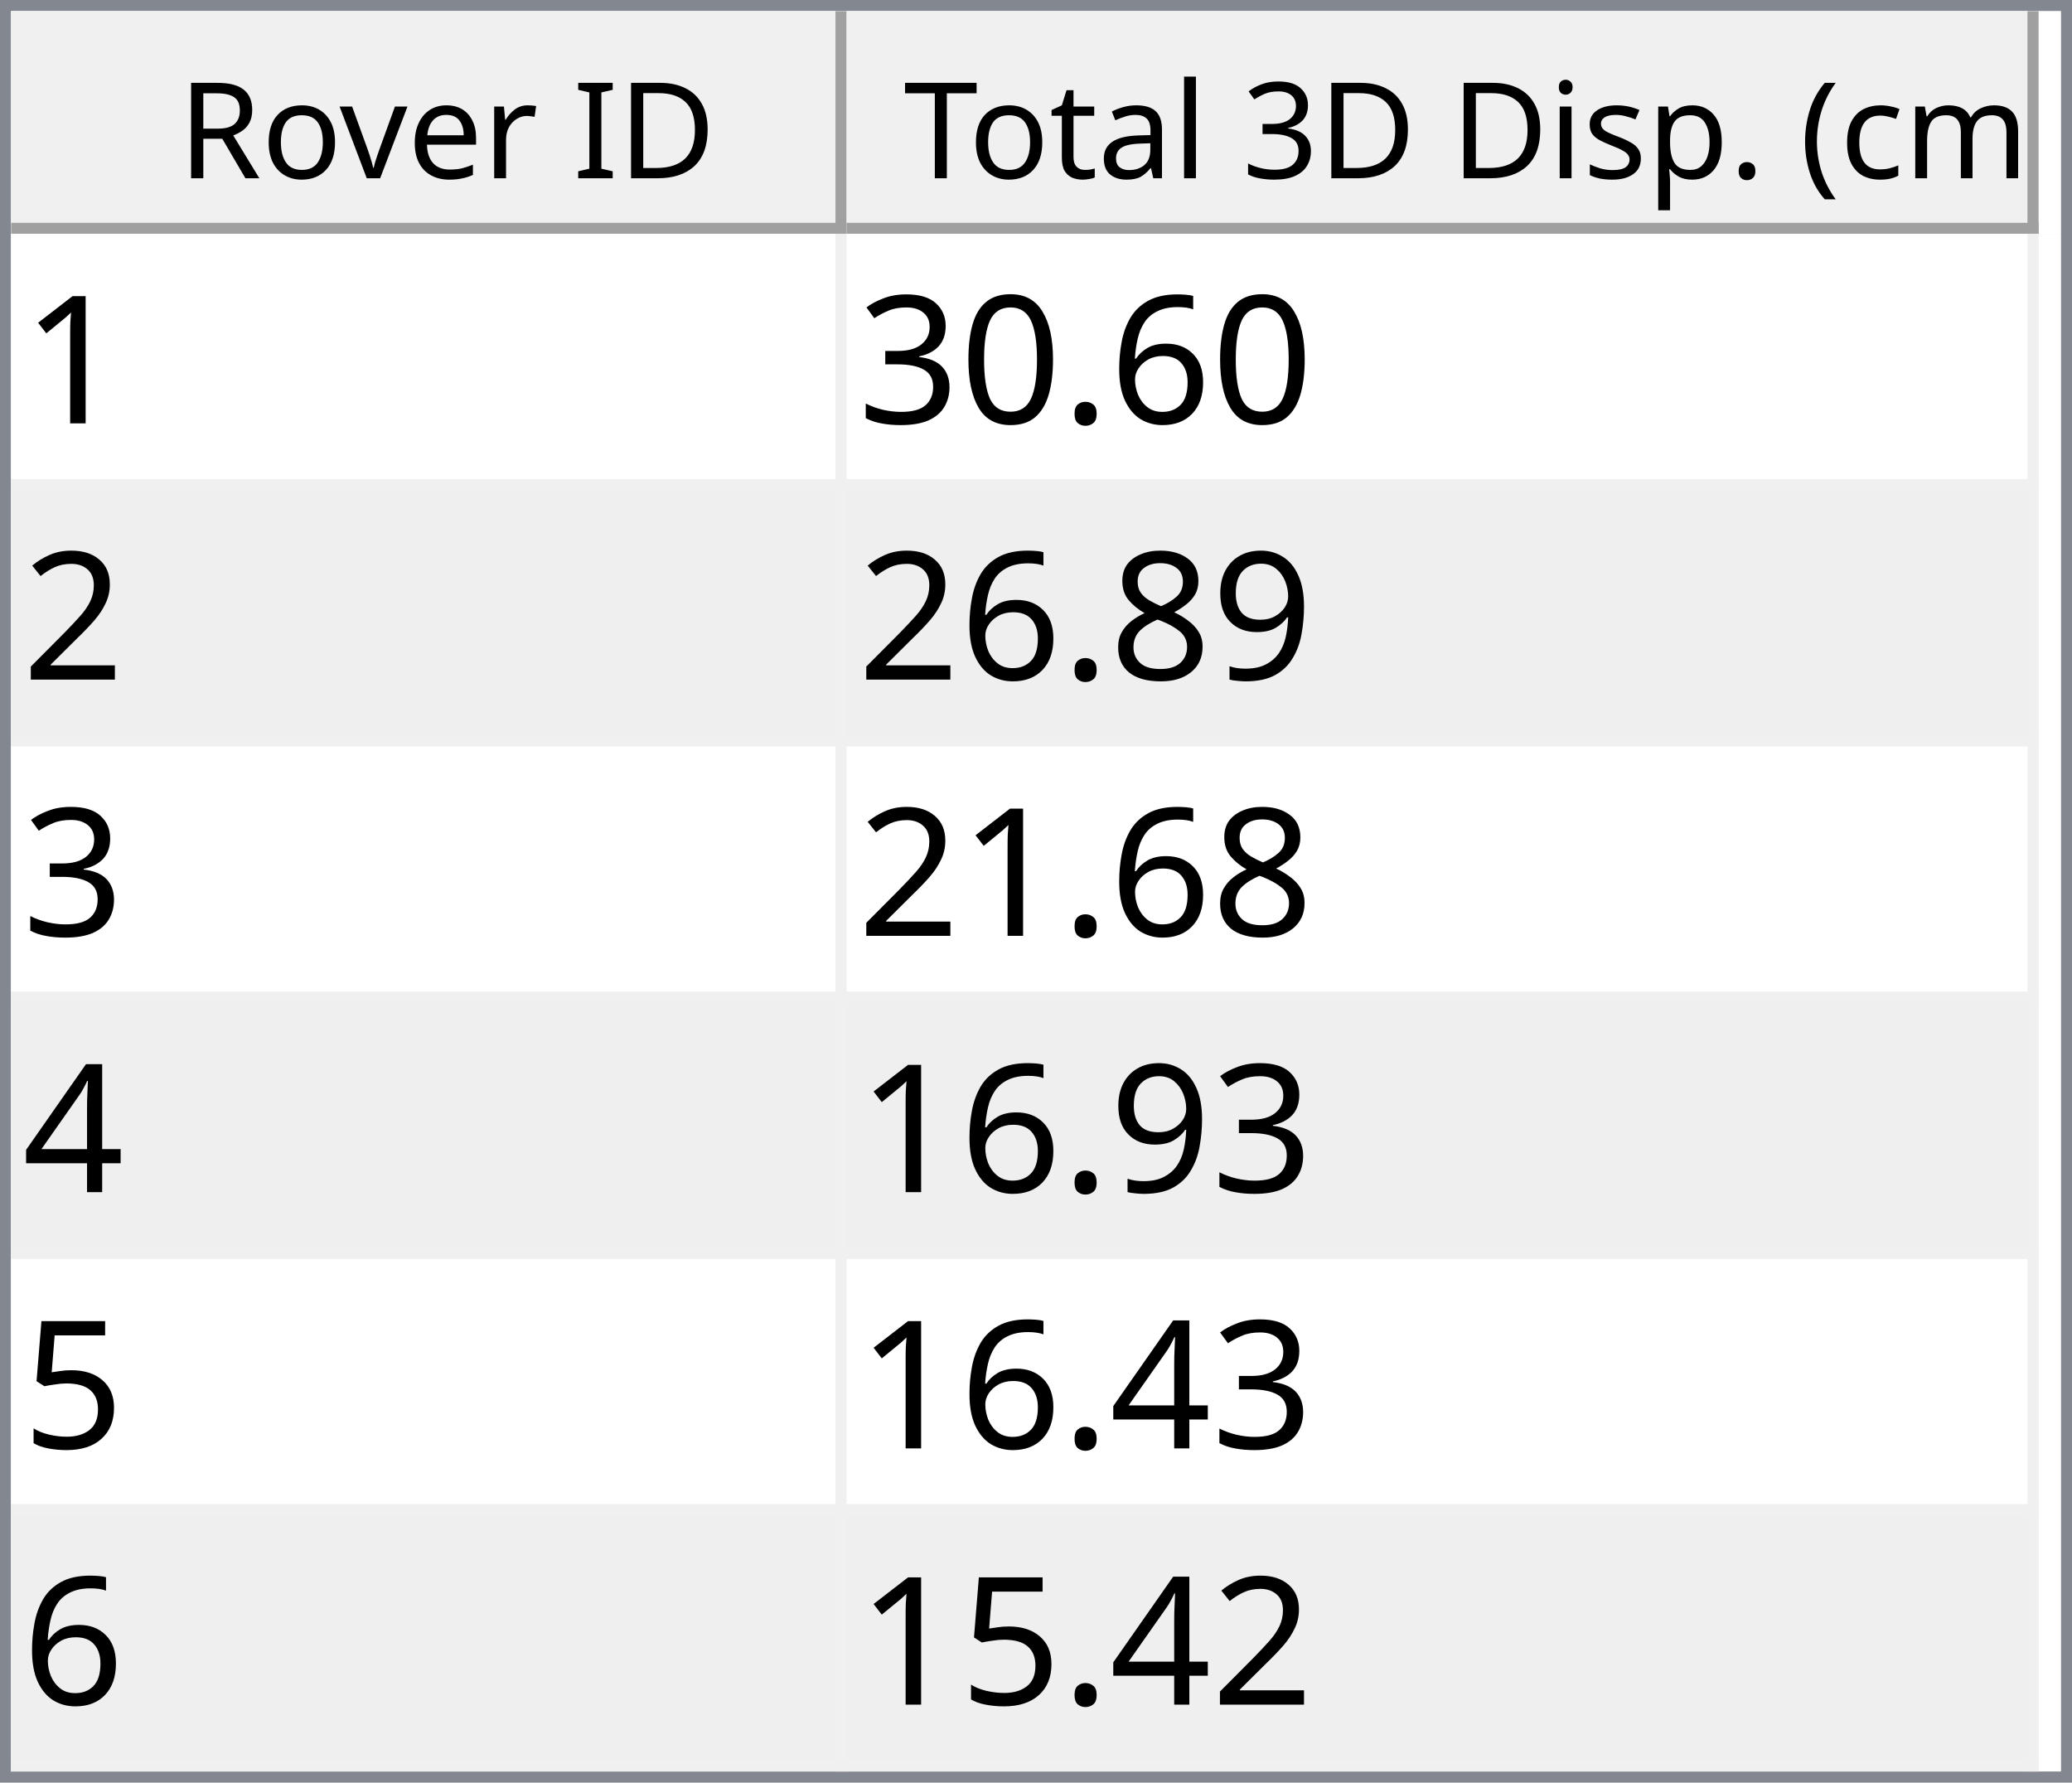
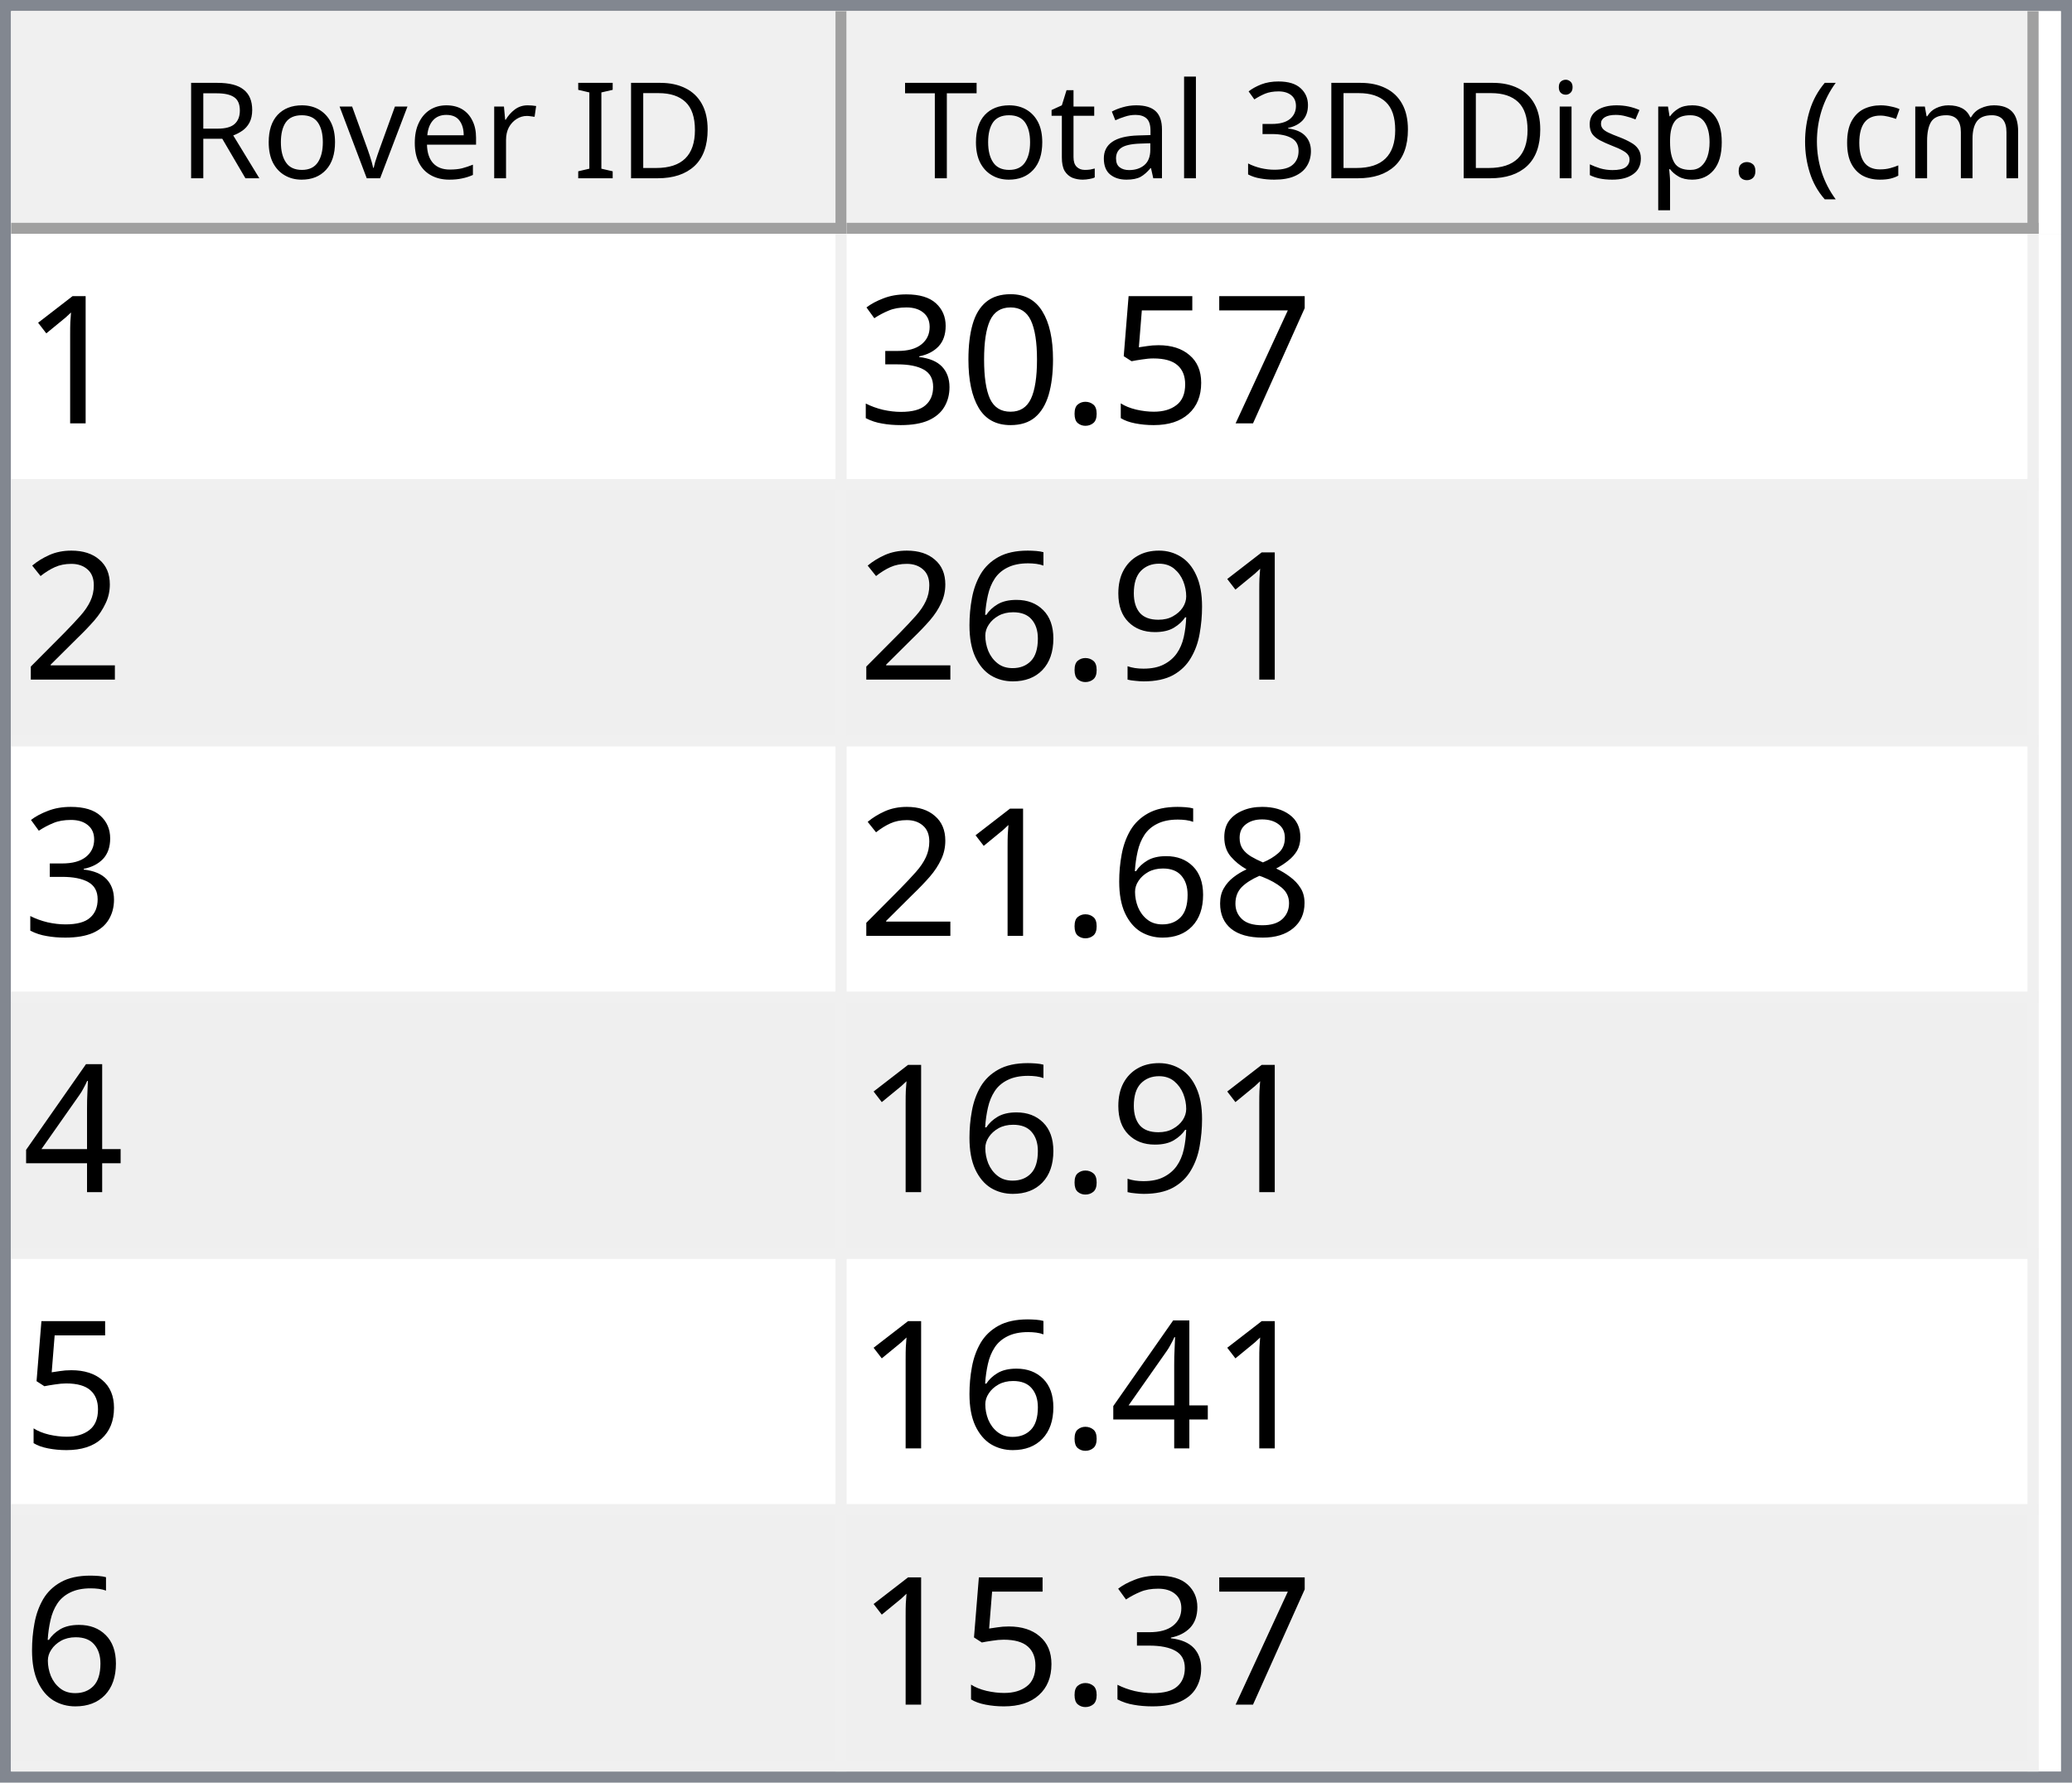
<svg xmlns="http://www.w3.org/2000/svg" style="fill-opacity:1; color-rendering:auto; color-interpolation:auto; text-rendering:auto; stroke:black; stroke-linecap:square; stroke-miterlimit:10; shape-rendering:auto; stroke-opacity:1; fill:black; stroke-dasharray:none; font-weight:normal; stroke-width:1; font-family:'Dialog'; font-style:normal; stroke-linejoin:miter; font-size:12px; stroke-dashoffset:0; image-rendering:auto;" width="186" height="160">
  <defs id="genericDefs" />
  <g>
    <defs id="defs1">
      <clipPath clipPathUnits="userSpaceOnUse" id="clipPath1">
        <path d="M0 0 L186 0 L186 160 L0 160 L0 0 Z" />
      </clipPath>
      <clipPath clipPathUnits="userSpaceOnUse" id="clipPath2">
        <path d="M0 0 L0 160 L186 160 L186 0 Z" />
      </clipPath>
      <clipPath clipPathUnits="userSpaceOnUse" id="clipPath3">
        <path d="M0 0 L0 20 L184 20 L184 0 Z" />
      </clipPath>
      <clipPath clipPathUnits="userSpaceOnUse" id="clipPath4">
        <path d="M0 0 L0 20 L75 20 L75 0 Z" />
      </clipPath>
      <clipPath clipPathUnits="userSpaceOnUse" id="clipPath5">
        <path d="M1 1 L1 19 L74 19 L74 1 Z" />
      </clipPath>
      <clipPath clipPathUnits="userSpaceOnUse" id="clipPath6">
        <path d="M0 0 L0 18 L73 18 L73 0 Z" />
      </clipPath>
      <clipPath clipPathUnits="userSpaceOnUse" id="clipPath7">
        <path d="M-0.5 -0.5 L-0.5 19.5 L74.5 19.5 L74.5 -0.5 Z" />
      </clipPath>
      <clipPath clipPathUnits="userSpaceOnUse" id="clipPath8">
        <path d="M0 0 L0 20 L107 20 L107 0 Z" />
      </clipPath>
      <clipPath clipPathUnits="userSpaceOnUse" id="clipPath9">
        <path d="M1 1 L1 19 L106 19 L106 1 Z" />
      </clipPath>
      <clipPath clipPathUnits="userSpaceOnUse" id="clipPath10">
        <path d="M0 0 L0 18 L105 18 L105 0 Z" />
      </clipPath>
      <clipPath clipPathUnits="userSpaceOnUse" id="clipPath11">
        <path d="M-0.5 -0.5 L-0.5 19.5 L106.5 19.5 L106.5 -0.5 Z" />
      </clipPath>
      <clipPath clipPathUnits="userSpaceOnUse" id="clipPath12">
        <path d="M0 0 L0 138 L184 138 L184 0 Z" />
      </clipPath>
      <clipPath clipPathUnits="userSpaceOnUse" id="clipPath13">
        <path d="M0 0 L0 138 L182 138 L182 0 Z" />
      </clipPath>
      <clipPath clipPathUnits="userSpaceOnUse" id="clipPath14">
        <path d="M-0.5 -0.5 L-0.5 137.5 L181.5 137.5 L181.5 -0.5 Z" />
      </clipPath>
      <clipPath clipPathUnits="userSpaceOnUse" id="clipPath15">
        <path d="M0 0 L0 22 L74 22 L74 0 Z" />
      </clipPath>
      <clipPath clipPathUnits="userSpaceOnUse" id="clipPath16">
        <path d="M0 0 L0 22 L106 22 L106 0 Z" />
      </clipPath>
      <font horiz-adv-x="64.551" id="font1">
        <font-face ascent="107.91" descent="25.098" units-per-em="100" style="font-style:normal; font-family:Segoe UI; font-weight:normal;" />
        <missing-glyph horiz-adv-x="64.551" d="M8.109 0 L8.109 68.266 L56.453 68.266 L56.453 0 L8.109 0 ZM15.328 7.234 L49.219 7.234 L49.219 61.031 L15.328 61.031 L15.328 7.234 Z" />
        <glyph unicode="D" horiz-adv-x="70.117" d="M9.188 0 L9.188 70.016 L28.516 70.016 Q65.531 70.016 65.531 35.891 Q65.531 19.672 55.25 9.836 Q44.969 0 27.734 0 L9.188 0 ZM17.391 62.594 L17.391 7.422 L27.828 7.422 Q41.609 7.422 49.273 14.797 Q56.938 22.172 56.938 35.688 Q56.938 62.594 28.328 62.594 L17.391 62.594 Z" />
        <glyph unicode="I" horiz-adv-x="26.611" d="M17.391 0 L9.188 0 L9.188 70.016 L17.391 70.016 L17.391 0 Z" />
        <glyph unicode=" " horiz-adv-x="27.393" d="" />
        <glyph unicode="r" horiz-adv-x="34.766" d="M34.188 41.891 Q32.078 43.5 28.125 43.5 Q23 43.5 19.555 38.672 Q16.109 33.844 16.109 25.484 L16.109 0 L8.109 0 L8.109 50 L16.109 50 L16.109 39.703 L16.312 39.703 Q18.016 44.969 21.531 47.922 Q25.047 50.875 29.391 50.875 Q32.516 50.875 34.188 50.203 L34.188 41.891 Z" />
        <glyph unicode="e" horiz-adv-x="52.295" d="M48.297 23 L12.984 23 Q13.188 14.656 17.484 10.109 Q21.781 5.562 29.297 5.562 Q37.75 5.562 44.828 11.141 L44.828 3.609 Q38.234 -1.172 27.391 -1.172 Q16.797 -1.172 10.742 5.641 Q4.688 12.453 4.688 24.812 Q4.688 36.469 11.305 43.82 Q17.922 51.172 27.734 51.172 Q37.547 51.172 42.922 44.828 Q48.297 38.484 48.297 27.203 L48.297 23 ZM40.094 29.781 Q40.047 36.719 36.75 40.578 Q33.453 44.438 27.594 44.438 Q21.922 44.438 17.969 40.383 Q14.016 36.328 13.094 29.781 L40.094 29.781 Z" />
        <glyph unicode="v" horiz-adv-x="47.9" d="M47.406 50 L27.484 0 L19.625 0 L0.688 50 L9.469 50 L22.172 13.672 Q23.578 9.672 23.922 6.688 L24.125 6.688 Q24.609 10.453 25.688 13.484 L38.969 50 L47.406 50 Z" />
        <glyph unicode="o" horiz-adv-x="58.594" d="M29 -1.172 Q17.922 -1.172 11.305 5.836 Q4.688 12.844 4.688 24.422 Q4.688 37.016 11.57 44.094 Q18.453 51.172 30.172 51.172 Q41.359 51.172 47.633 44.289 Q53.906 37.406 53.906 25.203 Q53.906 13.234 47.141 6.031 Q40.375 -1.172 29 -1.172 ZM29.594 44.438 Q21.875 44.438 17.383 39.188 Q12.891 33.938 12.891 24.703 Q12.891 15.828 17.43 10.695 Q21.969 5.562 29.594 5.562 Q37.359 5.562 41.531 10.594 Q45.703 15.625 45.703 24.906 Q45.703 34.281 41.531 39.359 Q37.359 44.438 29.594 44.438 Z" />
        <glyph unicode="R" horiz-adv-x="59.814" d="M59.375 0 L49.609 0 L37.891 19.625 Q36.281 22.359 34.766 24.289 Q33.25 26.219 31.664 27.438 Q30.078 28.656 28.25 29.219 Q26.422 29.781 24.125 29.781 L17.391 29.781 L17.391 0 L9.188 0 L9.188 70.016 L30.078 70.016 Q34.672 70.016 38.555 68.867 Q42.438 67.719 45.289 65.375 Q48.141 63.031 49.758 59.547 Q51.375 56.062 51.375 51.375 Q51.375 47.703 50.273 44.656 Q49.172 41.609 47.148 39.211 Q45.125 36.812 42.266 35.133 Q39.406 33.453 35.844 32.516 L35.844 32.328 Q37.594 31.547 38.891 30.547 Q40.188 29.547 41.359 28.18 Q42.531 26.812 43.68 25.078 Q44.828 23.344 46.234 21.047 L59.375 0 ZM17.391 62.594 L17.391 37.203 L28.516 37.203 Q31.594 37.203 34.203 38.133 Q36.812 39.062 38.719 40.797 Q40.625 42.531 41.703 45.047 Q42.781 47.562 42.781 50.688 Q42.781 56.297 39.141 59.445 Q35.5 62.594 28.609 62.594 L17.391 62.594 Z" />
        <glyph unicode=")" horiz-adv-x="30.176" d="M8.297 -15.922 L1.172 -15.922 Q16.406 2.344 16.406 26.812 Q16.406 51.469 1.078 70.016 L8.297 70.016 Q23.531 52.156 23.531 26.703 Q23.531 1.375 8.297 -15.922 Z" />
        <glyph unicode="m" horiz-adv-x="86.133" d="M79.109 0 L71.094 0 L71.094 28.719 Q71.094 37.016 68.531 40.727 Q65.969 44.438 59.906 44.438 Q54.781 44.438 51.195 39.75 Q47.609 35.062 47.609 28.516 L47.609 0 L39.594 0 L39.594 29.688 Q39.594 44.438 28.219 44.438 Q22.953 44.438 19.531 40.016 Q16.109 35.594 16.109 28.516 L16.109 0 L8.109 0 L8.109 50 L16.109 50 L16.109 42.094 L16.312 42.094 Q21.625 51.172 31.844 51.172 Q36.969 51.172 40.773 48.312 Q44.578 45.453 46 40.828 Q51.562 51.172 62.594 51.172 Q79.109 51.172 79.109 30.812 L79.109 0 Z" />
        <glyph unicode="c" horiz-adv-x="46.191" d="M42.188 2.297 Q36.422 -1.172 28.516 -1.172 Q17.828 -1.172 11.258 5.789 Q4.688 12.75 4.688 23.828 Q4.688 36.188 11.766 43.68 Q18.844 51.172 30.672 51.172 Q37.25 51.172 42.281 48.734 L42.281 40.531 Q36.719 44.438 30.375 44.438 Q22.703 44.438 17.797 38.945 Q12.891 33.453 12.891 24.516 Q12.891 15.719 17.508 10.641 Q22.125 5.562 29.891 5.562 Q36.422 5.562 42.188 9.906 L42.188 2.297 Z" />
        <glyph unicode="(" horiz-adv-x="30.176" d="M29.109 -15.922 L21.969 -15.922 Q6.844 1.375 6.844 26.703 Q6.844 52.156 21.969 70.016 L29.203 70.016 Q13.875 51.469 13.875 26.812 Q13.875 2.344 29.109 -15.922 Z" />
        <glyph unicode="." horiz-adv-x="21.68" d="M10.891 -1.078 Q8.641 -1.078 7.055 0.539 Q5.469 2.156 5.469 4.391 Q5.469 6.641 7.055 8.273 Q8.641 9.906 10.891 9.906 Q13.188 9.906 14.797 8.273 Q16.406 6.641 16.406 4.391 Q16.406 2.156 14.797 0.539 Q13.188 -1.078 10.891 -1.078 Z" />
        <glyph unicode="p" horiz-adv-x="58.789" d="M16.312 7.234 L16.109 7.234 L16.109 -23 L8.109 -23 L8.109 50 L16.109 50 L16.109 41.219 L16.312 41.219 Q22.219 51.172 33.594 51.172 Q43.266 51.172 48.688 44.461 Q54.109 37.75 54.109 26.469 Q54.109 13.922 48 6.375 Q41.891 -1.172 31.297 -1.172 Q21.578 -1.172 16.312 7.234 ZM16.109 27.391 L16.109 20.406 Q16.109 14.203 20.141 9.883 Q24.172 5.562 30.375 5.562 Q37.641 5.562 41.773 11.133 Q45.906 16.703 45.906 26.609 Q45.906 34.969 42.047 39.703 Q38.188 44.438 31.594 44.438 Q24.609 44.438 20.359 39.578 Q16.109 34.719 16.109 27.391 Z" />
        <glyph unicode="s" horiz-adv-x="42.432" d="M5.078 1.812 L5.078 10.406 Q11.625 5.562 19.484 5.562 Q30.031 5.562 30.031 12.594 Q30.031 14.594 29.125 15.992 Q28.219 17.391 26.68 18.461 Q25.141 19.531 23.07 20.383 Q21 21.234 18.609 22.172 Q15.281 23.484 12.766 24.828 Q10.25 26.172 8.57 27.859 Q6.891 29.547 6.031 31.695 Q5.172 33.844 5.172 36.719 Q5.172 40.234 6.789 42.945 Q8.406 45.656 11.086 47.484 Q13.766 49.312 17.211 50.242 Q20.656 51.172 24.312 51.172 Q30.812 51.172 35.938 48.922 L35.938 40.828 Q30.422 44.438 23.25 44.438 Q21 44.438 19.195 43.922 Q17.391 43.406 16.094 42.477 Q14.797 41.547 14.086 40.258 Q13.375 38.969 13.375 37.406 Q13.375 35.453 14.086 34.133 Q14.797 32.812 16.164 31.789 Q17.531 30.766 19.484 29.938 Q21.438 29.109 23.922 28.125 Q27.25 26.859 29.883 25.516 Q32.516 24.172 34.375 22.484 Q36.234 20.797 37.234 18.602 Q38.234 16.406 38.234 13.375 Q38.234 9.672 36.602 6.938 Q34.969 4.203 32.234 2.398 Q29.5 0.594 25.93 -0.289 Q22.359 -1.172 18.453 -1.172 Q10.75 -1.172 5.078 1.812 Z" />
        <glyph unicode="i" horiz-adv-x="24.219" d="M12.203 62.703 Q10.062 62.703 8.547 64.164 Q7.031 65.625 7.031 67.875 Q7.031 70.125 8.547 71.609 Q10.062 73.094 12.203 73.094 Q14.406 73.094 15.945 71.609 Q17.484 70.125 17.484 67.875 Q17.484 65.719 15.945 64.211 Q14.406 62.703 12.203 62.703 ZM16.109 0 L8.109 0 L8.109 50 L16.109 50 L16.109 0 Z" />
        <glyph unicode="3" horiz-adv-x="53.906" d="M46.531 19.828 Q46.531 15.094 44.75 11.211 Q42.969 7.328 39.719 4.57 Q36.469 1.812 31.93 0.297 Q27.391 -1.219 21.922 -1.219 Q11.922 -1.219 6 2.594 L6 11.188 Q13.094 5.609 22.219 5.609 Q25.875 5.609 28.828 6.539 Q31.781 7.469 33.906 9.227 Q36.031 10.984 37.18 13.477 Q38.328 15.969 38.328 19.094 Q38.328 32.812 18.797 32.812 L12.984 32.812 L12.984 39.594 L18.5 39.594 Q35.797 39.594 35.797 52.484 Q35.797 64.406 22.609 64.406 Q15.188 64.406 8.688 59.422 L8.688 67.188 Q15.375 71.188 24.609 71.188 Q29 71.188 32.57 69.969 Q36.141 68.75 38.68 66.555 Q41.219 64.359 42.609 61.281 Q44 58.203 44 54.5 Q44 40.672 30.031 36.719 L30.031 36.531 Q33.594 36.141 36.625 34.797 Q39.656 33.453 41.852 31.305 Q44.047 29.156 45.289 26.25 Q46.531 23.344 46.531 19.828 Z" />
        <glyph unicode="l" horiz-adv-x="24.219" d="M16.109 0 L8.109 0 L8.109 74.031 L16.109 74.031 L16.109 0 Z" />
        <glyph unicode="a" horiz-adv-x="50.879" d="M43.891 0 L35.891 0 L35.891 7.812 L35.688 7.812 Q30.469 -1.172 20.312 -1.172 Q12.844 -1.172 8.617 2.781 Q4.391 6.734 4.391 13.281 Q4.391 27.297 20.906 29.594 L35.891 31.688 Q35.891 44.438 25.594 44.438 Q16.547 44.438 9.281 38.281 L9.281 46.484 Q16.656 51.172 26.266 51.172 Q43.891 51.172 43.891 32.516 L43.891 0 ZM35.891 25.297 L23.828 23.641 Q18.266 22.859 15.43 20.875 Q12.594 18.891 12.594 13.875 Q12.594 10.203 15.211 7.883 Q17.828 5.562 22.172 5.562 Q28.125 5.562 32.008 9.742 Q35.891 13.922 35.891 20.312 L35.891 25.297 Z" />
        <glyph unicode="t" horiz-adv-x="33.887" d="M31.297 0.484 Q28.469 -1.078 23.828 -1.078 Q10.688 -1.078 10.688 13.578 L10.688 43.172 L2.094 43.172 L2.094 50 L10.688 50 L10.688 62.203 L18.703 64.797 L18.703 50 L31.297 50 L31.297 43.172 L18.703 43.172 L18.703 14.984 Q18.703 9.969 20.414 7.82 Q22.125 5.672 26.078 5.672 Q29.109 5.672 31.297 7.328 L31.297 0.484 Z" />
        <glyph unicode="T" horiz-adv-x="52.393" d="M50.594 62.594 L30.375 62.594 L30.375 0 L22.172 0 L22.172 62.594 L2 62.594 L2 70.016 L50.594 70.016 L50.594 62.594 Z" />
      </font>
      <font horiz-adv-x="75.0" id="font2">
        <font-face ascent="100.537" descent="21.973" units-per-em="100" style="font-style:normal; font-family:sans-serif; font-weight:normal;" />
        <missing-glyph horiz-adv-x="75.0" d="M12.5 0 L12.5 62.5 L62.5 62.5 L62.5 0 L12.5 0 ZM14.062 1.562 L60.938 1.562 L60.938 60.938 L14.062 60.938 L14.062 1.562 Z" />
        <glyph unicode="1" horiz-adv-x="55.615" d="M37.25 0 L28.469 0 L28.469 56 Q25.297 52.984 20.141 49.953 Q14.984 46.922 10.891 45.406 L10.891 53.906 Q18.266 57.375 23.781 62.305 Q29.297 67.234 31.594 71.875 L37.25 71.875 L37.25 0 Z" />
-         <glyph unicode="6" horiz-adv-x="55.615" d="M49.75 54.047 L41.016 53.375 Q39.844 58.547 37.703 60.891 Q34.125 64.656 28.906 64.656 Q24.703 64.656 21.531 62.312 Q17.391 59.281 14.992 53.469 Q12.594 47.656 12.5 36.922 Q15.672 41.75 20.266 44.094 Q24.859 46.438 29.891 46.438 Q38.672 46.438 44.852 39.969 Q51.031 33.5 51.031 23.25 Q51.031 16.5 48.125 10.719 Q45.219 4.938 40.141 1.859 Q35.062 -1.219 28.609 -1.219 Q17.625 -1.219 10.695 6.859 Q3.766 14.938 3.766 33.5 Q3.766 54.25 11.422 63.672 Q18.109 71.875 29.438 71.875 Q37.891 71.875 43.289 67.141 Q48.688 62.406 49.75 54.047 ZM13.875 23.188 Q13.875 18.656 15.797 14.508 Q17.719 10.359 21.188 8.18 Q24.656 6 28.469 6 Q34.031 6 38.039 10.492 Q42.047 14.984 42.047 22.703 Q42.047 30.125 38.086 34.398 Q34.125 38.672 28.125 38.672 Q22.172 38.672 18.023 34.398 Q13.875 30.125 13.875 23.188 Z" />
+         <glyph unicode="7" horiz-adv-x="55.615" d="M4.734 62.203 L4.734 70.656 L51.078 70.656 L51.078 63.812 Q44.234 56.547 37.523 44.484 Q30.812 32.422 27.156 19.672 Q24.516 10.688 23.781 0 L14.75 0 Q14.891 8.453 18.062 20.414 Q21.234 32.375 27.172 43.484 Q33.109 54.594 39.797 62.203 L4.734 62.203 Z" />
+         <glyph unicode="5" horiz-adv-x="55.615" d="M4.156 18.75 L13.375 19.531 Q14.406 12.797 18.141 9.398 Q21.875 6 27.156 6 Q33.5 6 37.891 10.789 Q42.281 15.578 42.281 23.484 Q42.281 31 38.062 35.352 Q33.844 39.703 27 39.703 Q22.75 39.703 19.336 37.773 Q15.922 35.844 13.969 32.766 L5.719 33.844 L12.641 70.609 L48.25 70.609 L48.25 62.203 L19.672 62.203 L15.828 42.969 Q22.266 47.469 29.344 47.469 Q38.719 47.469 45.164 40.969 Q51.609 34.469 51.609 24.266 Q51.609 14.547 45.953 7.469 Q39.062 -1.219 27.156 -1.219 Q17.391 -1.219 11.211 4.25 Q5.031 9.719 4.156 18.75 Z" />
        <glyph unicode="." horiz-adv-x="27.783" d="M9.078 0 L9.078 10.016 L19.094 10.016 L19.094 0 L9.078 0 Z" />
        <glyph unicode="0" horiz-adv-x="55.615" d="M4.156 35.297 Q4.156 48 6.766 55.742 Q9.375 63.484 14.523 67.68 Q19.672 71.875 27.484 71.875 Q33.25 71.875 37.594 69.555 Q41.938 67.234 44.773 62.867 Q47.609 58.5 49.219 52.227 Q50.828 45.953 50.828 35.297 Q50.828 22.703 48.242 14.969 Q45.656 7.234 40.508 3.008 Q35.359 -1.219 27.484 -1.219 Q17.141 -1.219 11.234 6.203 Q4.156 15.141 4.156 35.297 ZM13.188 35.297 Q13.188 17.672 17.312 11.836 Q21.438 6 27.484 6 Q33.547 6 37.672 11.859 Q41.797 17.719 41.797 35.297 Q41.797 52.984 37.672 58.789 Q33.547 64.594 27.391 64.594 Q21.344 64.594 17.719 59.469 Q13.188 52.938 13.188 35.297 Z" />
        <glyph unicode="3" horiz-adv-x="55.615" d="M4.203 18.891 L12.984 20.062 Q14.5 12.594 18.141 9.297 Q21.781 6 27 6 Q33.203 6 37.477 10.297 Q41.75 14.594 41.75 20.953 Q41.75 27 37.797 30.93 Q33.844 34.859 27.734 34.859 Q25.25 34.859 21.531 33.891 L22.516 41.609 Q23.391 41.5 23.922 41.5 Q29.547 41.5 34.039 44.43 Q38.531 47.359 38.531 53.469 Q38.531 58.297 35.258 61.477 Q31.984 64.656 26.812 64.656 Q21.688 64.656 18.266 61.43 Q14.844 58.203 13.875 51.766 L5.078 53.328 Q6.688 62.156 12.398 67.016 Q18.109 71.875 26.609 71.875 Q32.469 71.875 37.398 69.359 Q42.328 66.844 44.945 62.5 Q47.562 58.156 47.562 53.266 Q47.562 48.641 45.07 44.828 Q42.578 41.016 37.703 38.766 Q44.047 37.312 47.562 32.695 Q51.078 28.078 51.078 21.141 Q51.078 11.766 44.242 5.25 Q37.406 -1.266 26.953 -1.266 Q17.531 -1.266 11.305 4.352 Q5.078 9.969 4.203 18.891 Z" />
        <glyph unicode="2" horiz-adv-x="55.615" d="M50.344 8.453 L50.344 0 L3.031 0 Q2.938 3.172 4.047 6.109 Q5.859 10.938 9.836 15.625 Q13.812 20.312 21.344 26.469 Q33.016 36.031 37.117 41.625 Q41.219 47.219 41.219 52.203 Q41.219 57.422 37.477 61.008 Q33.734 64.594 27.734 64.594 Q21.391 64.594 17.578 60.789 Q13.766 56.984 13.719 50.25 L4.688 51.172 Q5.609 61.281 11.664 66.578 Q17.719 71.875 27.938 71.875 Q38.234 71.875 44.242 66.164 Q50.25 60.453 50.25 52 Q50.25 47.703 48.492 43.555 Q46.734 39.406 42.656 34.812 Q38.578 30.219 29.109 22.219 Q21.188 15.578 18.945 13.211 Q16.703 10.844 15.234 8.453 L50.344 8.453 Z" />
        <glyph unicode="9" horiz-adv-x="55.615" d="M5.469 16.547 L13.922 17.328 Q14.984 11.375 18.016 8.688 Q21.047 6 25.781 6 Q29.828 6 32.883 7.859 Q35.938 9.719 37.891 12.82 Q39.844 15.922 41.164 21.195 Q42.484 26.469 42.484 31.938 Q42.484 32.516 42.438 33.688 Q39.797 29.5 35.234 26.883 Q30.672 24.266 25.344 24.266 Q16.453 24.266 10.305 30.711 Q4.156 37.156 4.156 47.703 Q4.156 58.594 10.578 65.234 Q17 71.875 26.656 71.875 Q33.641 71.875 39.43 68.117 Q45.219 64.359 48.219 57.398 Q51.219 50.438 51.219 37.25 Q51.219 23.531 48.242 15.406 Q45.266 7.281 39.383 3.031 Q33.5 -1.219 25.594 -1.219 Q17.188 -1.219 11.867 3.445 Q6.547 8.109 5.469 16.547 ZM41.453 48.141 Q41.453 55.719 37.43 60.156 Q33.406 64.594 27.734 64.594 Q21.875 64.594 17.531 59.812 Q13.188 55.031 13.188 47.406 Q13.188 40.578 17.312 36.305 Q21.438 32.031 27.484 32.031 Q33.594 32.031 37.523 36.305 Q41.453 40.578 41.453 48.141 Z" />
+         <glyph unicode="6" horiz-adv-x="55.615" d="M49.75 54.047 L41.016 53.375 Q39.844 58.547 37.703 60.891 Q34.125 64.656 28.906 64.656 Q24.703 64.656 21.531 62.312 Q17.391 59.281 14.992 53.469 Q12.594 47.656 12.5 36.922 Q15.672 41.75 20.266 44.094 Q24.859 46.438 29.891 46.438 Q38.672 46.438 44.852 39.969 Q51.031 33.5 51.031 23.25 Q51.031 16.5 48.125 10.719 Q45.219 4.938 40.141 1.859 Q35.062 -1.219 28.609 -1.219 Q17.625 -1.219 10.695 6.859 Q3.766 14.938 3.766 33.5 Q3.766 54.25 11.422 63.672 Q18.109 71.875 29.438 71.875 Q37.891 71.875 43.289 67.141 Q48.688 62.406 49.75 54.047 ZM13.875 23.188 Q13.875 18.656 15.797 14.508 Q17.719 10.359 21.188 8.18 Q24.656 6 28.469 6 Q34.031 6 38.039 10.492 Q42.047 14.984 42.047 22.703 Q42.047 30.125 38.086 34.398 Q34.125 38.672 28.125 38.672 Q22.172 38.672 18.023 34.398 Q13.875 30.125 13.875 23.188 Z" />
        <glyph unicode="8" horiz-adv-x="55.615" d="M17.672 38.812 Q12.203 40.828 9.57 44.539 Q6.938 48.25 6.938 53.422 Q6.938 61.234 12.555 66.555 Q18.172 71.875 27.484 71.875 Q36.859 71.875 42.578 66.43 Q48.297 60.984 48.297 53.172 Q48.297 48.188 45.68 44.508 Q43.062 40.828 37.75 38.812 Q44.344 36.672 47.781 31.883 Q51.219 27.094 51.219 20.453 Q51.219 11.281 44.727 5.031 Q38.234 -1.219 27.641 -1.219 Q17.047 -1.219 10.547 5.055 Q4.047 11.328 4.047 20.703 Q4.047 27.688 7.594 32.398 Q11.141 37.109 17.672 38.812 ZM15.922 53.719 Q15.922 48.641 19.195 45.414 Q22.469 42.188 27.688 42.188 Q32.766 42.188 36.016 45.383 Q39.266 48.578 39.266 53.219 Q39.266 58.062 35.914 61.359 Q32.562 64.656 27.594 64.656 Q22.562 64.656 19.242 61.43 Q15.922 58.203 15.922 53.719 ZM13.094 20.656 Q13.094 16.891 14.875 13.375 Q16.656 9.859 20.172 7.93 Q23.688 6 27.734 6 Q34.031 6 38.133 10.055 Q42.234 14.109 42.234 20.359 Q42.234 26.703 38.016 30.859 Q33.797 35.016 27.438 35.016 Q21.234 35.016 17.164 30.914 Q13.094 26.812 13.094 20.656 Z" />
        <glyph unicode="4" horiz-adv-x="55.615" d="M32.328 0 L32.328 17.141 L1.266 17.141 L1.266 25.203 L33.938 71.578 L41.109 71.578 L41.109 25.203 L50.781 25.203 L50.781 17.141 L41.109 17.141 L41.109 0 L32.328 0 ZM32.328 25.203 L32.328 57.469 L9.906 25.203 L32.328 25.203 Z" />
-         <glyph unicode="5" horiz-adv-x="55.615" d="M4.156 18.75 L13.375 19.531 Q14.406 12.797 18.141 9.398 Q21.875 6 27.156 6 Q33.5 6 37.891 10.789 Q42.281 15.578 42.281 23.484 Q42.281 31 38.062 35.352 Q33.844 39.703 27 39.703 Q22.75 39.703 19.336 37.773 Q15.922 35.844 13.969 32.766 L5.719 33.844 L12.641 70.609 L48.25 70.609 L48.25 62.203 L19.672 62.203 L15.828 42.969 Q22.266 47.469 29.344 47.469 Q38.719 47.469 45.164 40.969 Q51.609 34.469 51.609 24.266 Q51.609 14.547 45.953 7.469 Q39.062 -1.219 27.156 -1.219 Q17.391 -1.219 11.211 4.25 Q5.031 9.719 4.156 18.75 Z" />
      </font>
    </defs>
    <g style="fill:white; stroke:white;">
      <rect x="0" y="0" width="186" style="clip-path:url(#clipPath1); stroke:none;" height="160" />
    </g>
    <g style="fill:white; text-rendering:optimizeSpeed; color-rendering:optimizeSpeed; image-rendering:optimizeSpeed; shape-rendering:crispEdges; stroke:white; color-interpolation:sRGB;">
      <rect x="0" width="186" height="160" y="0" style="stroke:none;" />
      <path style="stroke:none;" d="M0 160 L186 160 L186 0 L0 0 Z" />
    </g>
    <g style="fill:rgb(240,240,240); font-family:'Segoe UI'; stroke:rgb(240,240,240);">
      <rect x="0" y="0" width="186" style="clip-path:url(#clipPath2); stroke:none;" height="160" />
    </g>
    <g style="fill:rgb(130,135,144); font-family:'Segoe UI'; stroke:rgb(130,135,144);">
      <path d="M0 0 L186 0 L186 160 L0 160 L0 0 ZM1 1 L185 1 L185 159 L1 159 L1 1 Z" style="fill-rule:evenodd; clip-path:url(#clipPath2); stroke:none;" />
    </g>
    <g style="fill:white; font-family:'Segoe UI'; stroke:white;" transform="translate(1,1)">
      <rect x="0" y="0" width="184" style="clip-path:url(#clipPath3); stroke:none;" height="20" />
    </g>
    <g style="fill:rgb(240,240,240); font-family:'Segoe UI'; stroke:rgb(240,240,240);" transform="translate(1,1)">
      <rect x="0" y="0" width="75" style="clip-path:url(#clipPath4); stroke:none;" height="20" />
    </g>
    <g style="font-family:'Segoe UI';" transform="translate(2,2)">
      <text x="14" xml:space="preserve" y="14" style="clip-path:url(#clipPath6); stroke:none;">Rover ID</text>
    </g>
    <g style="fill:rgb(160,160,160); font-family:'Segoe UI'; stroke:rgb(160,160,160); stroke-linejoin:bevel;" transform="translate(1.5,1.5)">
      <line x1="74" x2="74" y1="0" style="fill:none; clip-path:url(#clipPath7);" y2="19" />
    </g>
    <g style="fill:rgb(160,160,160); font-family:'Segoe UI'; stroke:rgb(160,160,160); stroke-linejoin:bevel;" transform="matrix(1,0,0,1,1,1) translate(0.5,0.5)">
      <line x1="0" x2="74" y1="19" style="fill:none; clip-path:url(#clipPath7);" y2="19" />
    </g>
    <g style="fill:rgb(240,240,240); font-family:'Segoe UI'; stroke:rgb(240,240,240);" transform="translate(76,1)">
      <rect x="0" y="0" width="107" style="clip-path:url(#clipPath8); stroke:none;" height="20" />
    </g>
    <g style="font-family:'Segoe UI';" transform="translate(77,2)">
      <text x="1" xml:space="preserve" y="14" style="clip-path:url(#clipPath10); stroke:none;"> Total 3D Disp. (cm)</text>
    </g>
    <g style="fill:rgb(160,160,160); font-family:'Segoe UI'; stroke:rgb(160,160,160); stroke-linejoin:bevel;" transform="translate(76.5,1.5)">
      <line x1="106" x2="106" y1="0" style="fill:none; clip-path:url(#clipPath11);" y2="19" />
    </g>
    <g style="fill:rgb(160,160,160); font-family:'Segoe UI'; stroke:rgb(160,160,160); stroke-linejoin:bevel;" transform="matrix(1,0,0,1,76,1) translate(0.5,0.5)">
      <line x1="0" x2="106" y1="19" style="fill:none; clip-path:url(#clipPath11);" y2="19" />
    </g>
    <g style="fill:white; font-family:'Segoe UI'; stroke:white;" transform="translate(1,21)">
      <rect x="0" y="0" width="184" style="clip-path:url(#clipPath12); stroke:none;" height="138" />
    </g>
    <g style="fill:rgb(240,240,240); font-size:16px; font-family:sans-serif; stroke:rgb(240,240,240);" transform="translate(1,21)">
      <rect x="0" y="0" width="182" style="clip-path:url(#clipPath13); stroke:none;" height="138" />
      <line transform="translate(0.5,0.5)" x1="0" x2="181" y1="22" style="clip-path:url(#clipPath14); fill:none; stroke-linejoin:bevel;" y2="22" />
    </g>
    <g transform="matrix(1,0,0,1,1,21) translate(0.5,0.5)" style="fill:rgb(240,240,240); font-size:16px; font-family:sans-serif; stroke:rgb(240,240,240); stroke-linejoin:bevel;">
      <line x1="0" x2="181" y1="45" style="fill:none; clip-path:url(#clipPath14);" y2="45" />
    </g>
    <g transform="matrix(1,0,0,1,1,21) translate(0.5,0.5)" style="fill:rgb(240,240,240); font-size:16px; font-family:sans-serif; stroke:rgb(240,240,240); stroke-linejoin:bevel;">
      <line x1="0" x2="181" y1="68" style="fill:none; clip-path:url(#clipPath14);" y2="68" />
    </g>
    <g transform="matrix(1,0,0,1,1,21) translate(0.5,0.5)" style="fill:rgb(240,240,240); font-size:16px; font-family:sans-serif; stroke:rgb(240,240,240); stroke-linejoin:bevel;">
      <line x1="0" x2="181" y1="91" style="fill:none; clip-path:url(#clipPath14);" y2="91" />
    </g>
    <g transform="matrix(1,0,0,1,1,21) translate(0.5,0.5)" style="fill:rgb(240,240,240); font-size:16px; font-family:sans-serif; stroke:rgb(240,240,240); stroke-linejoin:bevel;">
      <line x1="0" x2="181" y1="114" style="fill:none; clip-path:url(#clipPath14);" y2="114" />
    </g>
    <g transform="matrix(1,0,0,1,1,21) translate(0.5,0.5)" style="fill:rgb(240,240,240); font-size:16px; font-family:sans-serif; stroke:rgb(240,240,240); stroke-linejoin:bevel;">
      <line x1="0" x2="181" y1="137" style="fill:none; clip-path:url(#clipPath14);" y2="137" />
    </g>
    <g transform="matrix(1,0,0,1,1,21) translate(0.5,0.5)" style="fill:rgb(240,240,240); font-size:16px; font-family:sans-serif; stroke:rgb(240,240,240); stroke-linejoin:bevel;">
      <line x1="74" x2="74" y1="0" style="fill:none; clip-path:url(#clipPath14);" y2="137" />
    </g>
    <g transform="matrix(1,0,0,1,1,21) translate(0.5,0.5)" style="fill:rgb(240,240,240); font-size:16px; font-family:sans-serif; stroke:rgb(240,240,240); stroke-linejoin:bevel;">
      <line x1="181" x2="181" y1="0" style="fill:none; clip-path:url(#clipPath14);" y2="137" />
    </g>
    <g style="fill:white; font-size:16px; font-family:sans-serif; stroke:white;" transform="matrix(1,0,0,1,1,21)">
      <rect x="0" y="0" width="74" style="clip-path:url(#clipPath15); stroke:none;" height="22" />
      <text x="1" y="17" style="fill:black; clip-path:url(#clipPath15); stroke:none;" xml:space="preserve">1</text>
    </g>
    <g style="fill:white; font-size:16px; font-family:sans-serif; stroke:white;" transform="matrix(1,0,0,1,1,21) translate(75,0)">
      <rect x="0" y="0" width="106" style="clip-path:url(#clipPath16); stroke:none;" height="22" />
-       <text x="1" y="17" style="fill:black; clip-path:url(#clipPath16); stroke:none;" xml:space="preserve">30.60</text>
+       <text x="1" y="17" style="fill:black; clip-path:url(#clipPath16); stroke:none;" xml:space="preserve">30.57</text>
    </g>
    <g style="fill:rgb(239,239,239); font-size:16px; font-family:sans-serif; stroke:rgb(239,239,239);" transform="matrix(1,0,0,1,1,21) translate(0,23)">
      <rect x="0" y="0" width="74" style="clip-path:url(#clipPath15); stroke:none;" height="22" />
      <text x="1" y="17" style="fill:black; clip-path:url(#clipPath15); stroke:none;" xml:space="preserve">2</text>
    </g>
    <g style="fill:rgb(239,239,239); font-size:16px; font-family:sans-serif; stroke:rgb(239,239,239);" transform="matrix(1,0,0,1,1,21) translate(75,23)">
      <rect x="0" y="0" width="106" style="clip-path:url(#clipPath16); stroke:none;" height="22" />
-       <text x="1" y="17" style="fill:black; clip-path:url(#clipPath16); stroke:none;" xml:space="preserve">26.89</text>
+       <text x="1" y="17" style="fill:black; clip-path:url(#clipPath16); stroke:none;" xml:space="preserve">26.91</text>
    </g>
    <g style="fill:white; font-size:16px; font-family:sans-serif; stroke:white;" transform="matrix(1,0,0,1,1,21) translate(0,46)">
      <rect x="0" y="0" width="74" style="clip-path:url(#clipPath15); stroke:none;" height="22" />
      <text x="1" y="17" style="fill:black; clip-path:url(#clipPath15); stroke:none;" xml:space="preserve">3</text>
    </g>
    <g style="fill:white; font-size:16px; font-family:sans-serif; stroke:white;" transform="matrix(1,0,0,1,1,21) translate(75,46)">
      <rect x="0" y="0" width="106" style="clip-path:url(#clipPath16); stroke:none;" height="22" />
      <text x="1" y="17" style="fill:black; clip-path:url(#clipPath16); stroke:none;" xml:space="preserve">21.68</text>
    </g>
    <g style="fill:rgb(239,239,239); font-size:16px; font-family:sans-serif; stroke:rgb(239,239,239);" transform="matrix(1,0,0,1,1,21) translate(0,69)">
      <rect x="0" y="0" width="74" style="clip-path:url(#clipPath15); stroke:none;" height="22" />
      <text x="1" y="17" style="fill:black; clip-path:url(#clipPath15); stroke:none;" xml:space="preserve">4</text>
    </g>
    <g style="fill:rgb(239,239,239); font-size:16px; font-family:sans-serif; stroke:rgb(239,239,239);" transform="matrix(1,0,0,1,1,21) translate(75,69)">
      <rect x="0" y="0" width="106" style="clip-path:url(#clipPath16); stroke:none;" height="22" />
-       <text x="1" y="17" style="fill:black; clip-path:url(#clipPath16); stroke:none;" xml:space="preserve">16.93</text>
+       <text x="1" y="17" style="fill:black; clip-path:url(#clipPath16); stroke:none;" xml:space="preserve">16.91</text>
    </g>
    <g style="fill:white; font-size:16px; font-family:sans-serif; stroke:white;" transform="matrix(1,0,0,1,1,21) translate(0,92)">
      <rect x="0" y="0" width="74" style="clip-path:url(#clipPath15); stroke:none;" height="22" />
      <text x="1" y="17" style="fill:black; clip-path:url(#clipPath15); stroke:none;" xml:space="preserve">5</text>
    </g>
    <g style="fill:white; font-size:16px; font-family:sans-serif; stroke:white;" transform="matrix(1,0,0,1,1,21) translate(75,92)">
      <rect x="0" y="0" width="106" style="clip-path:url(#clipPath16); stroke:none;" height="22" />
-       <text x="1" y="17" style="fill:black; clip-path:url(#clipPath16); stroke:none;" xml:space="preserve">16.43</text>
+       <text x="1" y="17" style="fill:black; clip-path:url(#clipPath16); stroke:none;" xml:space="preserve">16.41</text>
    </g>
    <g style="fill:rgb(239,239,239); font-size:16px; font-family:sans-serif; stroke:rgb(239,239,239);" transform="matrix(1,0,0,1,1,21) translate(0,115)">
      <rect x="0" y="0" width="74" style="clip-path:url(#clipPath15); stroke:none;" height="22" />
      <text x="1" y="17" style="fill:black; clip-path:url(#clipPath15); stroke:none;" xml:space="preserve">6</text>
    </g>
    <g style="fill:rgb(239,239,239); font-size:16px; font-family:sans-serif; stroke:rgb(239,239,239);" transform="matrix(1,0,0,1,1,21) translate(75,115)">
      <rect x="0" y="0" width="106" style="clip-path:url(#clipPath16); stroke:none;" height="22" />
-       <text x="1" y="17" style="fill:black; clip-path:url(#clipPath16); stroke:none;" xml:space="preserve">15.42</text>
+       <text x="1" y="17" style="fill:black; clip-path:url(#clipPath16); stroke:none;" xml:space="preserve">15.37</text>
    </g>
  </g>
</svg>
